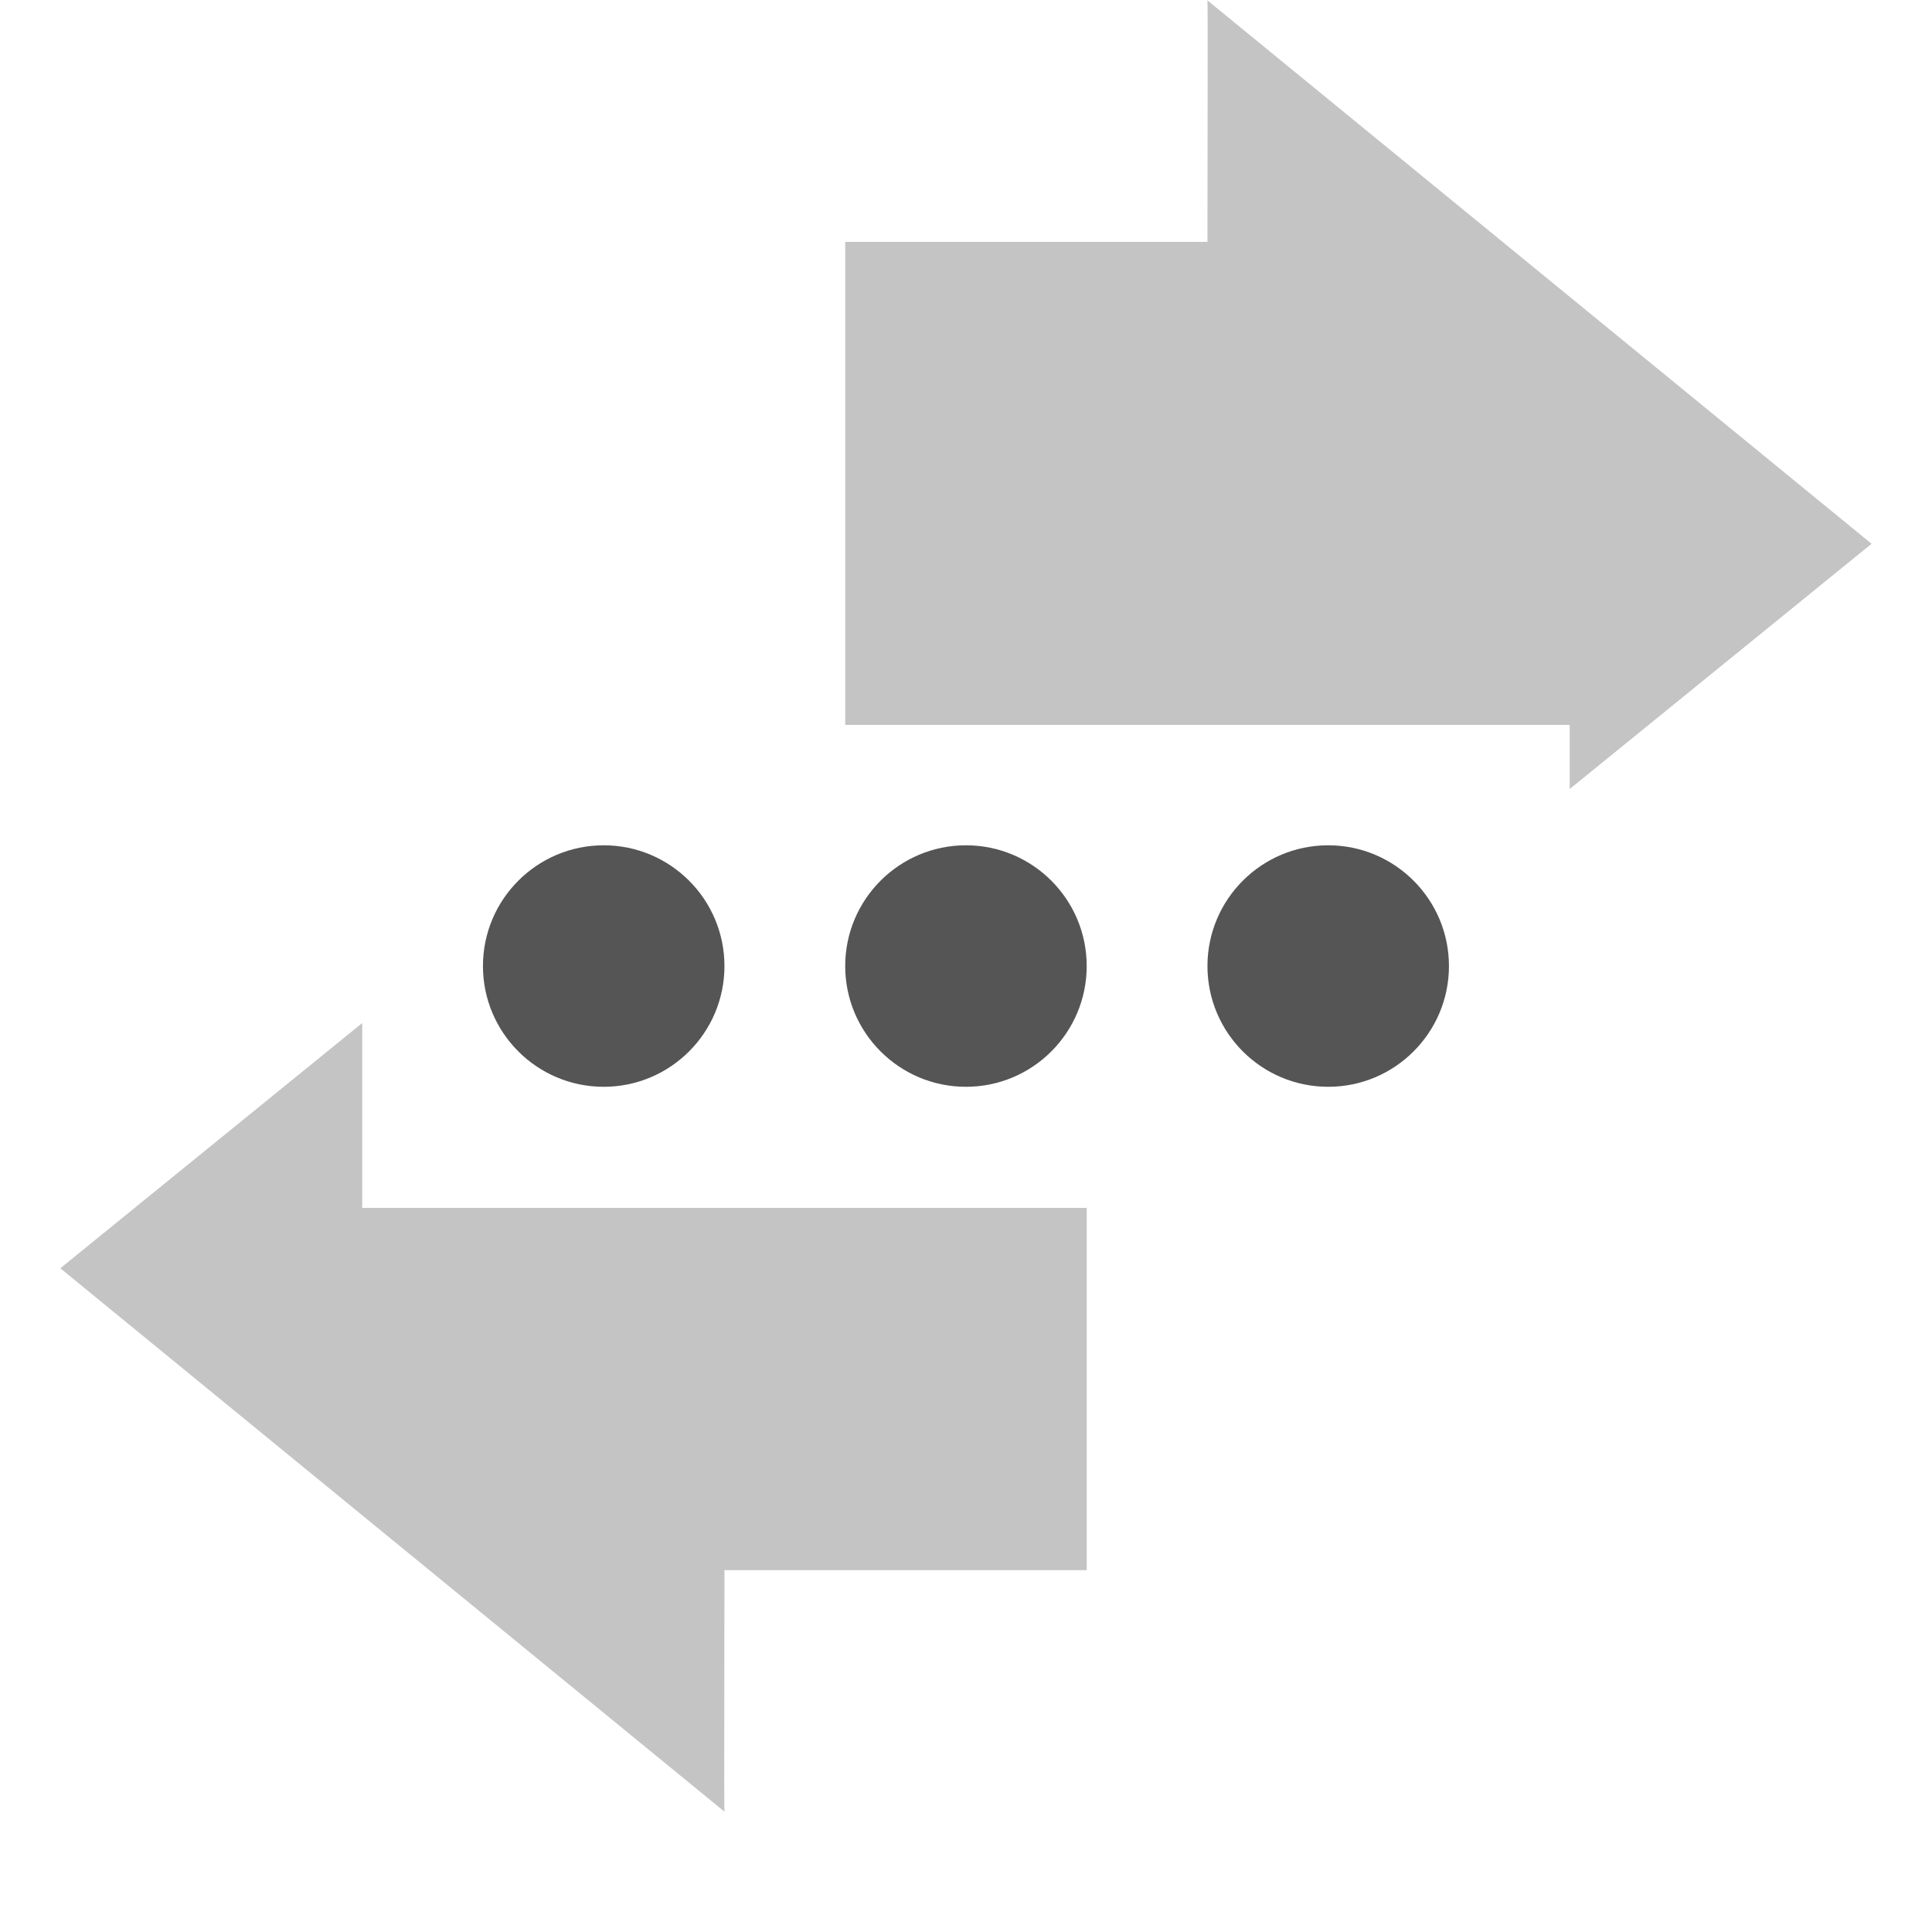
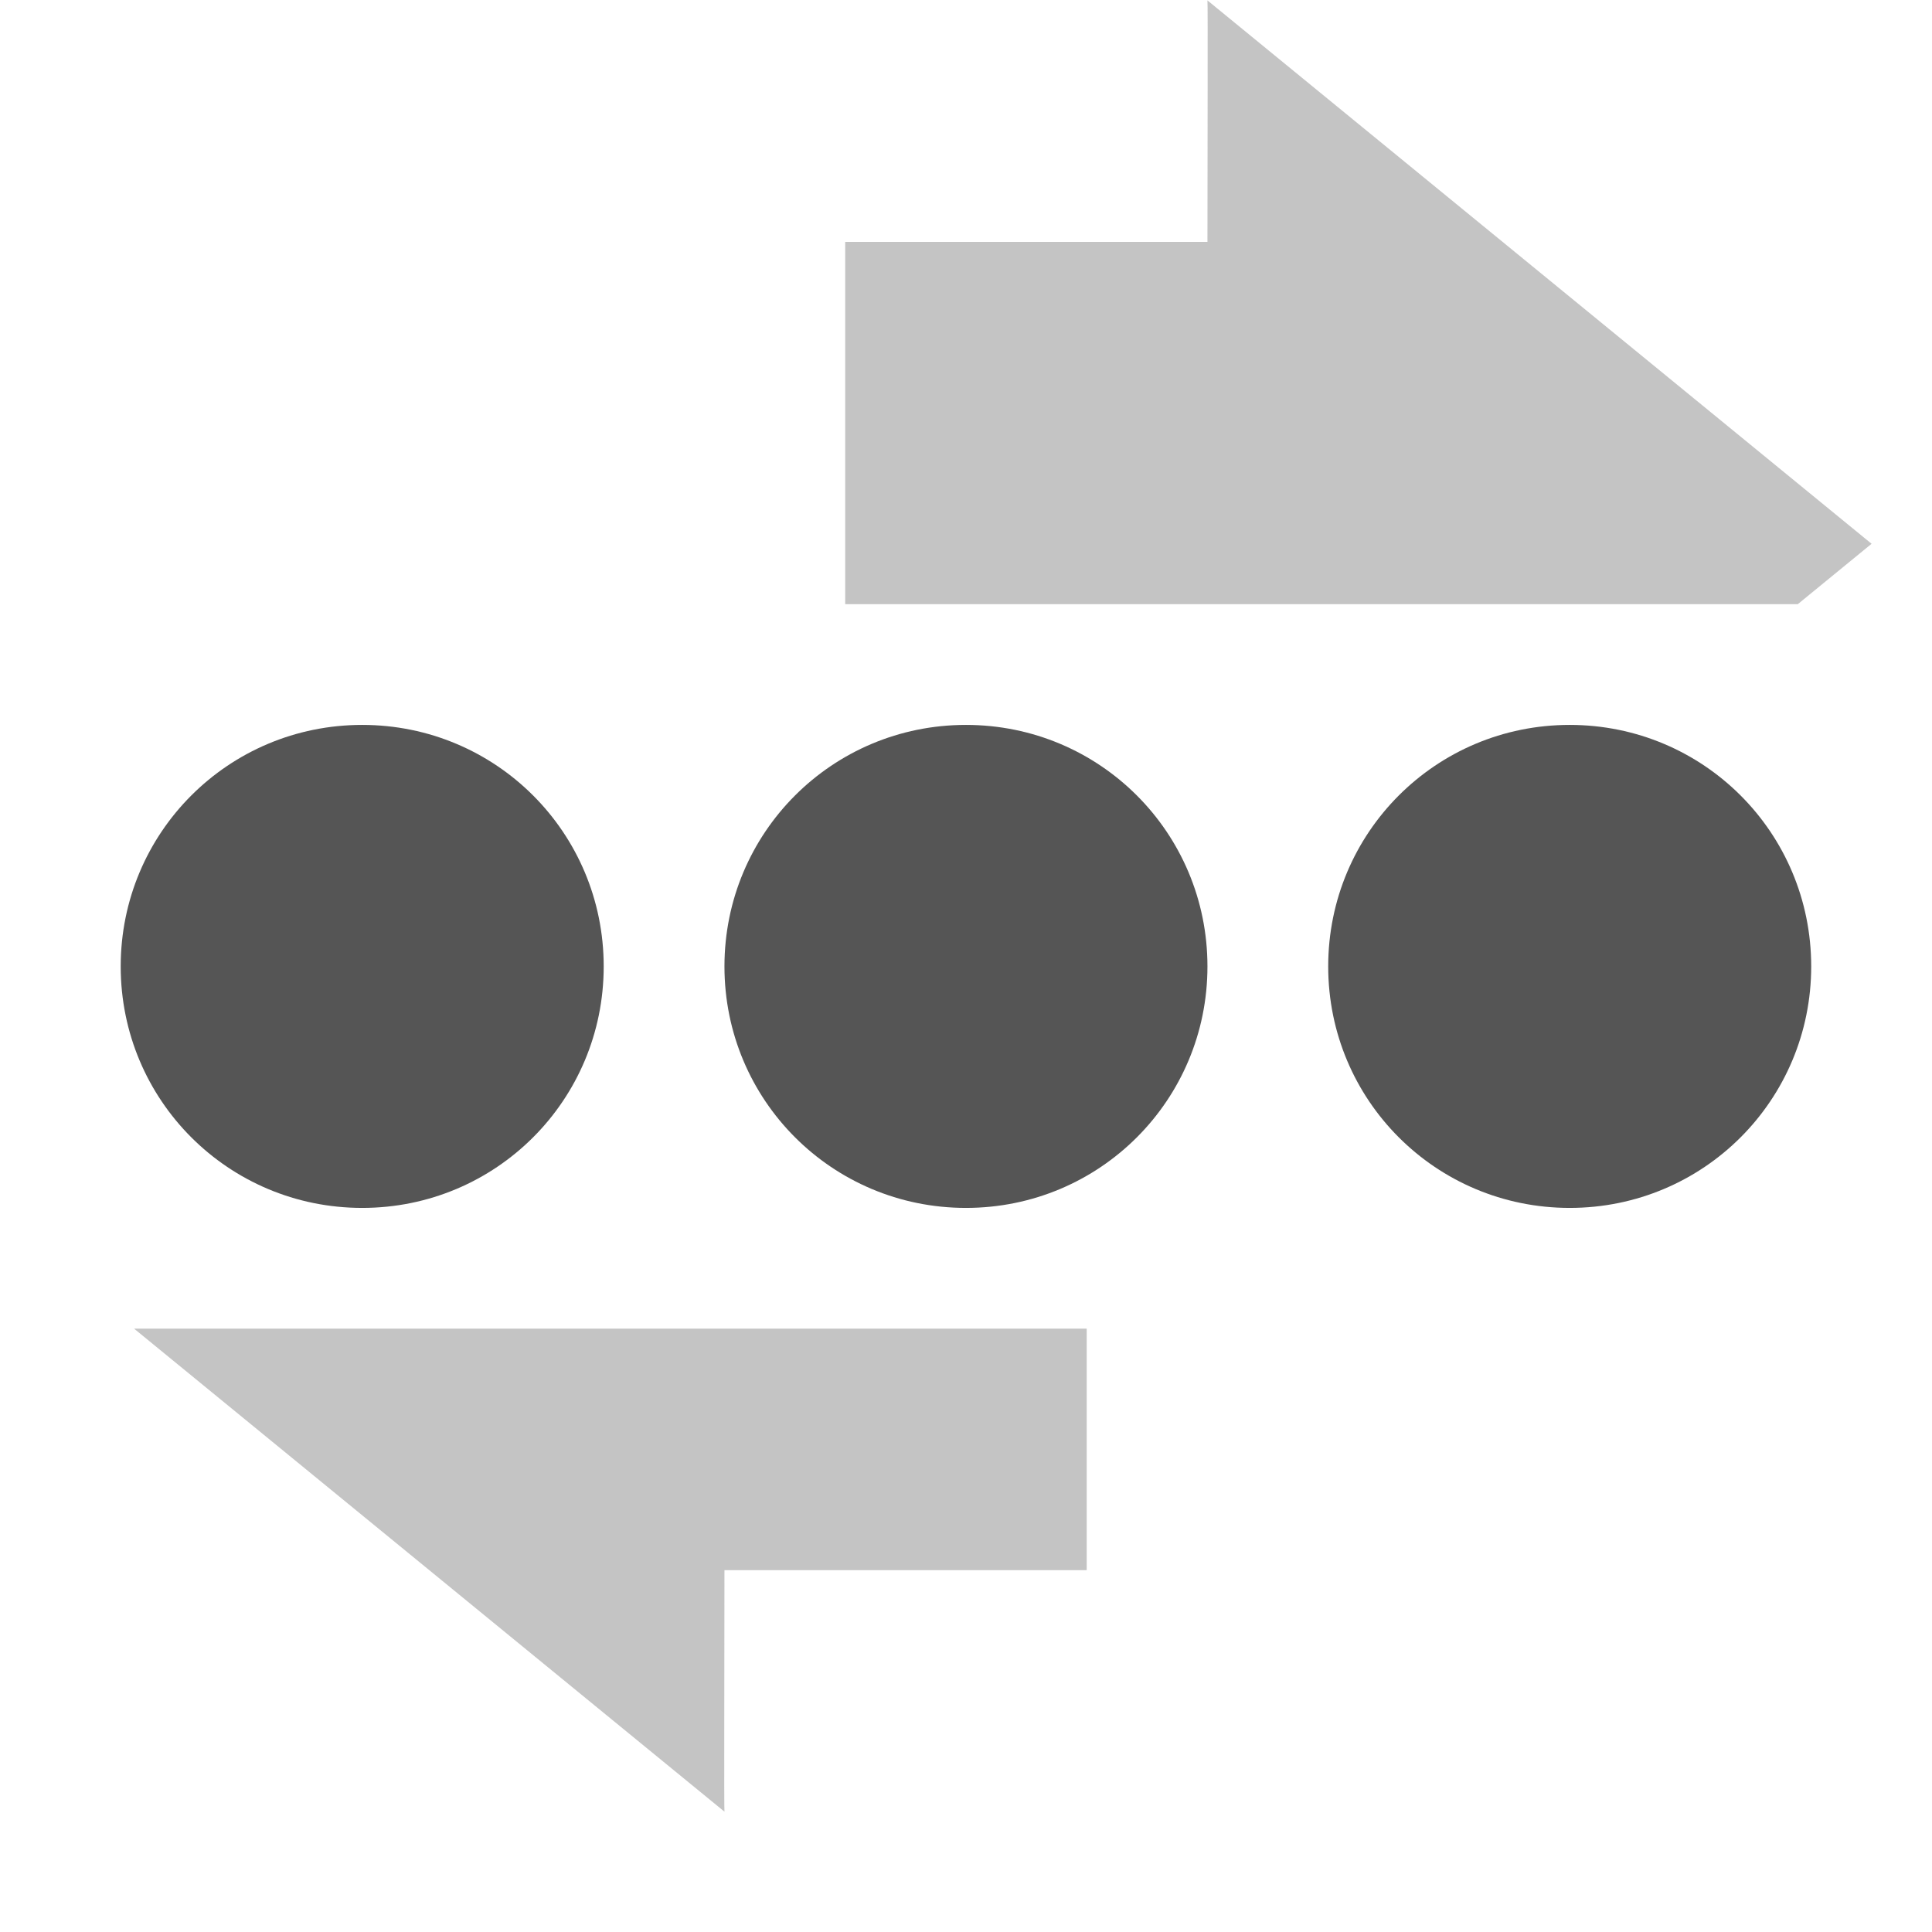
<svg xmlns="http://www.w3.org/2000/svg" xmlns:ns1="http://www.openswatchbook.org/uri/2009/osb" height="16" id="svg7384" style="enable-background:new" version="1.1" width="16">
  <defs id="defs7386">
    <linearGradient id="linearGradient5606" ns1:paint="solid">
      <stop id="stop5608" offset="0" style="stop-color:#000000;stop-opacity:1;" />
    </linearGradient>
-     <filter color-interpolation-filters="sRGB" id="filter7554">
+     <filter id="filter7554" style="color-interpolation-filters:sRGB">
      <feBlend id="feBlend7556" in2="BackgroundImage" mode="darken" />
    </filter>
  </defs>
-   <g id="layer9" style="display:inline" transform="translate(-485.0004,451.0034)">
-     <path d="m 490,-444.003 c -0.552,0 -1,0.448 -1,1 0,0.552 0.448,1 1,1 0.552,0 1,-0.448 1,-1 0,-0.552 -0.448,-1 -1,-1 z m 3,0 c -0.552,0 -1,0.448 -1,1 0,0.552 0.448,1 1,1 0.552,0 1,-0.448 1,-1 0,-0.552 -0.448,-1 -1,-1 z m 3,0 c -0.552,0 -1,0.448 -1,1 0,0.552 0.448,1 1,1 0.552,0 1,-0.448 1,-1 0,-0.552 -0.448,-1 -1,-1 z" id="path5858-0" style="fill:#555555;fill-opacity:1;stroke:none" />
-     <path d="m 495,-451 c 0.004,0.003 0,1.333 0,2 l -3,0 0,4 4,0 2,0 0,0.531 2.5,-2.031 -5.5,-4.5 z m -7,8.469 -2.5,2.031 5.5,4.5 c -0.004,-0.003 0,-1.333 0,-2 l 3,0 0,-2.188 0,-0.812 -4,0 -2,0 0,-1.531 z" id="path9644" style="opacity:0.35;color:#000000;fill:#555555;fill-opacity:1;stroke:none" />
+   <g id="layer9" style="display:inline" transform="translate(-485.0004,455.0034)">
+     <path d="m 495,-455 c 0.004,0.003 0,1.333 0,2 l -3,0 0,3 7.889,0 0.611,-0.5 -5.5,-4.5 z m -8.889,11 4.889,4 c -0.004,-0.003 0,-1.333 0,-2 l 3,0 0,-2 -7.889,0 z" id="path5744" style="color:#000000;opacity:0.35;fill:#555555;fill-opacity:1;stroke:none" />
+     <path d="m 488,-449 c -1.108,0 -2,0.892 -2,2 0,1.108 0.892,2 2,2 1.108,0 2,-0.892 2,-2 0,-1.108 -0.892,-2 -2,-2 z m 5,0 c -1.108,0 -2,0.892 -2,2 0,1.108 0.892,2 2,2 1.108,0 2,-0.892 2,-2 0,-1.108 -0.892,-2 -2,-2 z m 5,0 c -1.108,0 -2,0.892 -2,2 0,1.108 0.892,2 2,2 1.108,0 2,-0.892 2,-2 0,-1.108 -0.892,-2 -2,-2 z" id="rect8040-5-9" style="color:#000000;display:inline;overflow:visible;visibility:visible;fill:#555555;fill-opacity:1;fill-rule:nonzero;stroke:none;stroke-width:1;marker:none;enable-background:new" />
  </g>
-   <g id="layer10" style="display:inline;filter:url(#filter7554)" transform="translate(-485.0004,451.0034)" />
-   <g id="layer1" style="display:inline" transform="translate(-244.0002,-165.9966)" />
-   <g id="layer14" style="display:inline" transform="translate(-485.0004,451.0034)" />
-   <g id="layer15" style="display:inline" transform="translate(-485.0004,451.0034)" />
-   <g id="g71291" style="display:inline" transform="translate(-485.0004,451.0034)" />
-   <g id="layer2" style="display:inline" transform="translate(-244.0002,-15.99664)" />
-   <g id="g6058" style="display:inline" transform="translate(-244.0002,-15.99664)" />
-   <g id="layer12" style="display:inline" transform="translate(-485.0004,451.0034)" />
+   <g id="layer10" style="display:inline;filter:url(#filter7554)" transform="translate(-485.0004,455.0034)" />
+   <g id="layer1" style="display:inline" transform="translate(-244.0002,-161.9966)" />
+   <g id="layer14" style="display:inline" transform="translate(-485.0004,455.0034)" />
+   <g id="layer15" style="display:inline" transform="translate(-485.0004,455.0034)" />
+   <g id="g71291" style="display:inline" transform="translate(-485.0004,455.0034)" />
+   <g id="layer2" style="display:inline" transform="translate(-244.0002,-11.99664)" />
+   <g id="g6058" style="display:inline" transform="translate(-244.0002,-11.99664)" />
+   <g id="layer12" style="display:inline" transform="translate(-485.0004,455.0034)" />
</svg>
